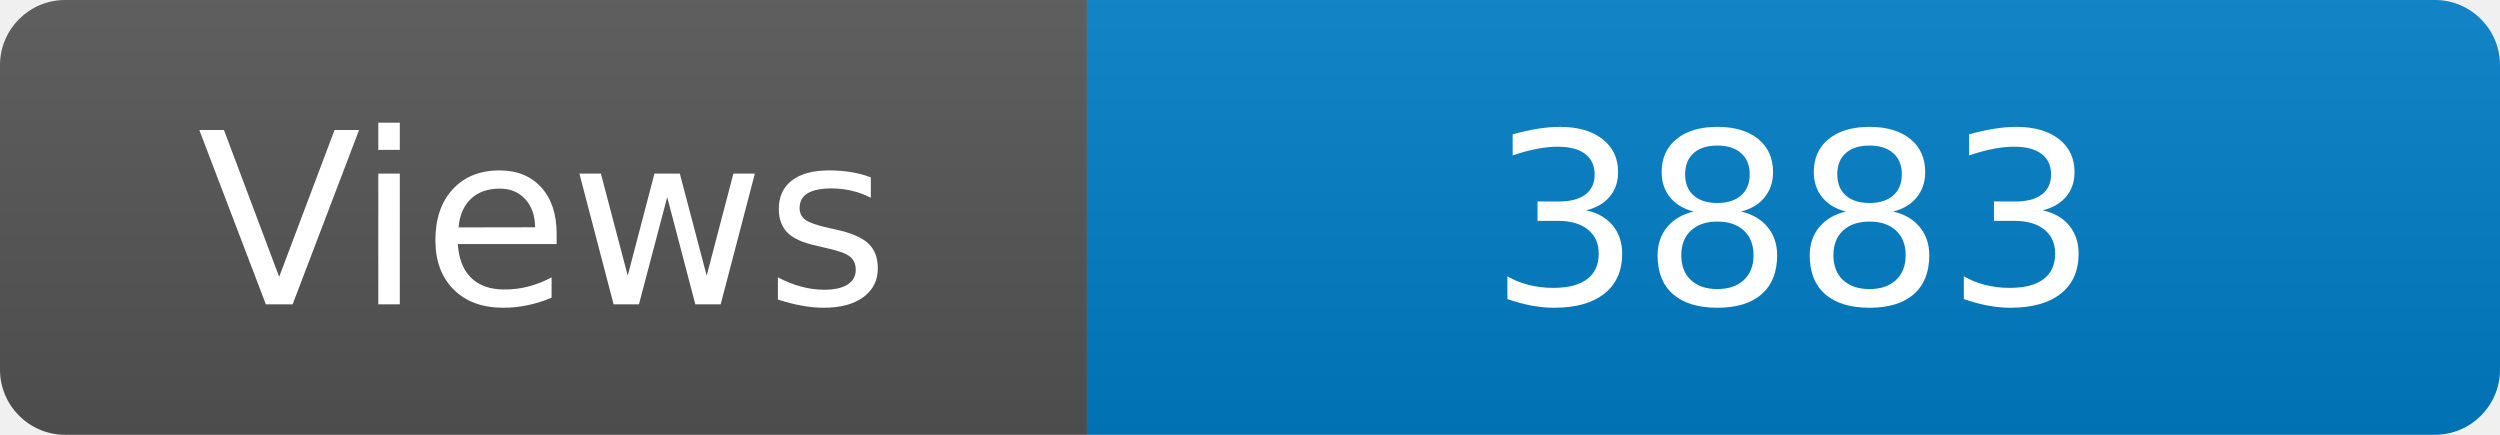
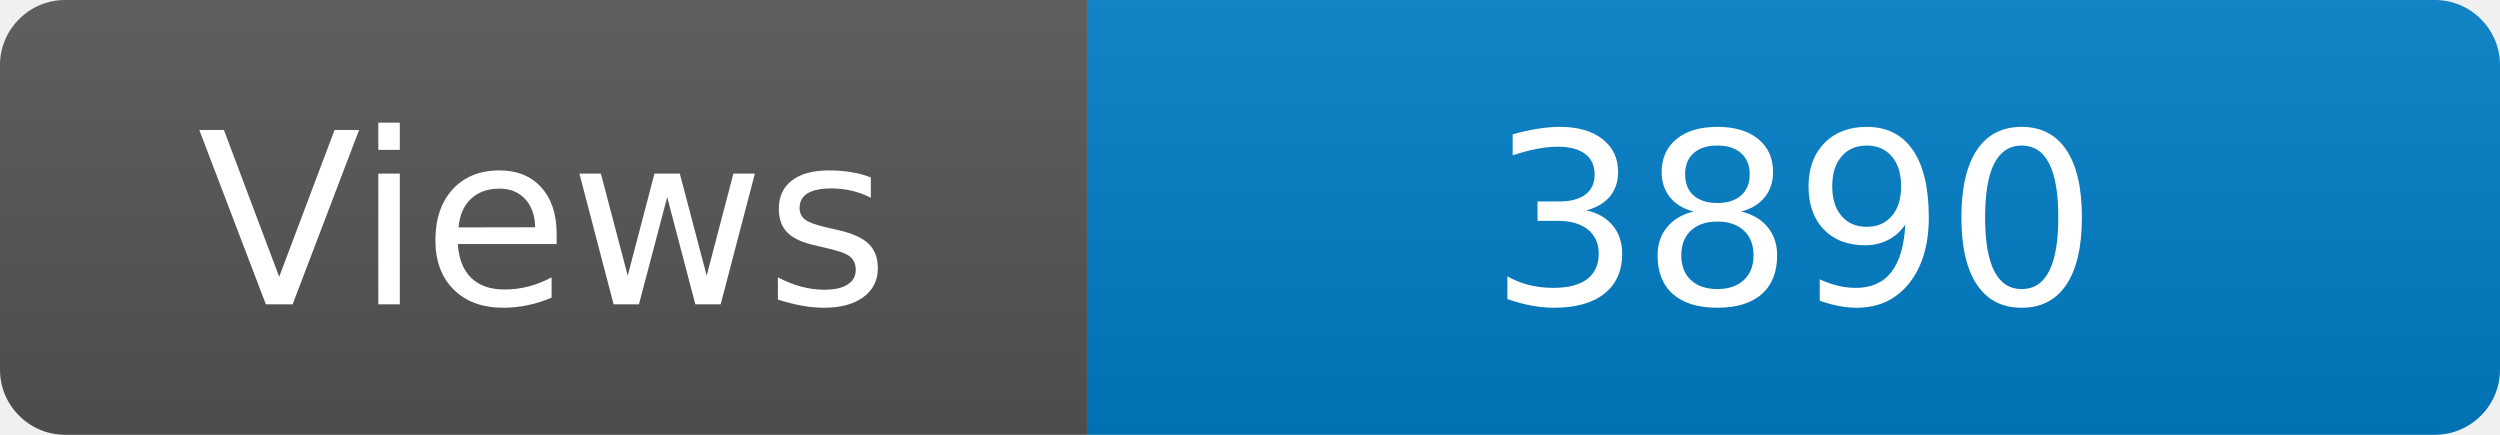
<svg xmlns="http://www.w3.org/2000/svg" width="115" height="20" role="img" aria-label="Maintained?: yes">
  <linearGradient id="s" x2="0" y2="100%">
    <stop offset="0" stop-color="#bbb" stop-opacity=".1" />
    <stop offset="1" stop-opacity=".1" />
  </linearGradient>
  <clipPath id="r">
    <rect width="115" height="20" rx="3" fill="#fff" />
  </clipPath>
  <g clip-path="url(#r)">
    <rect width="50" height="20" fill="#555" />
    <rect x="50" width="160" height="20" fill="#007ec6" />
    <rect width="115" height="20" fill="url(#s)" />
  </g>
  <g fill="#fff" text-anchor="middle" font-family="Verdana,Geneva,DejaVu Sans,sans-serif" font-size="110">
    <text x="250" y="140" transform="scale(.1)" fill="#fff">Views</text>
-     <text x="825" y="140" transform="scale(.1)" fill="#fff">3883</text>
+     <text x="825" y="140" transform="scale(.1)" fill="#fff">3890</text>
  </g>
</svg>
